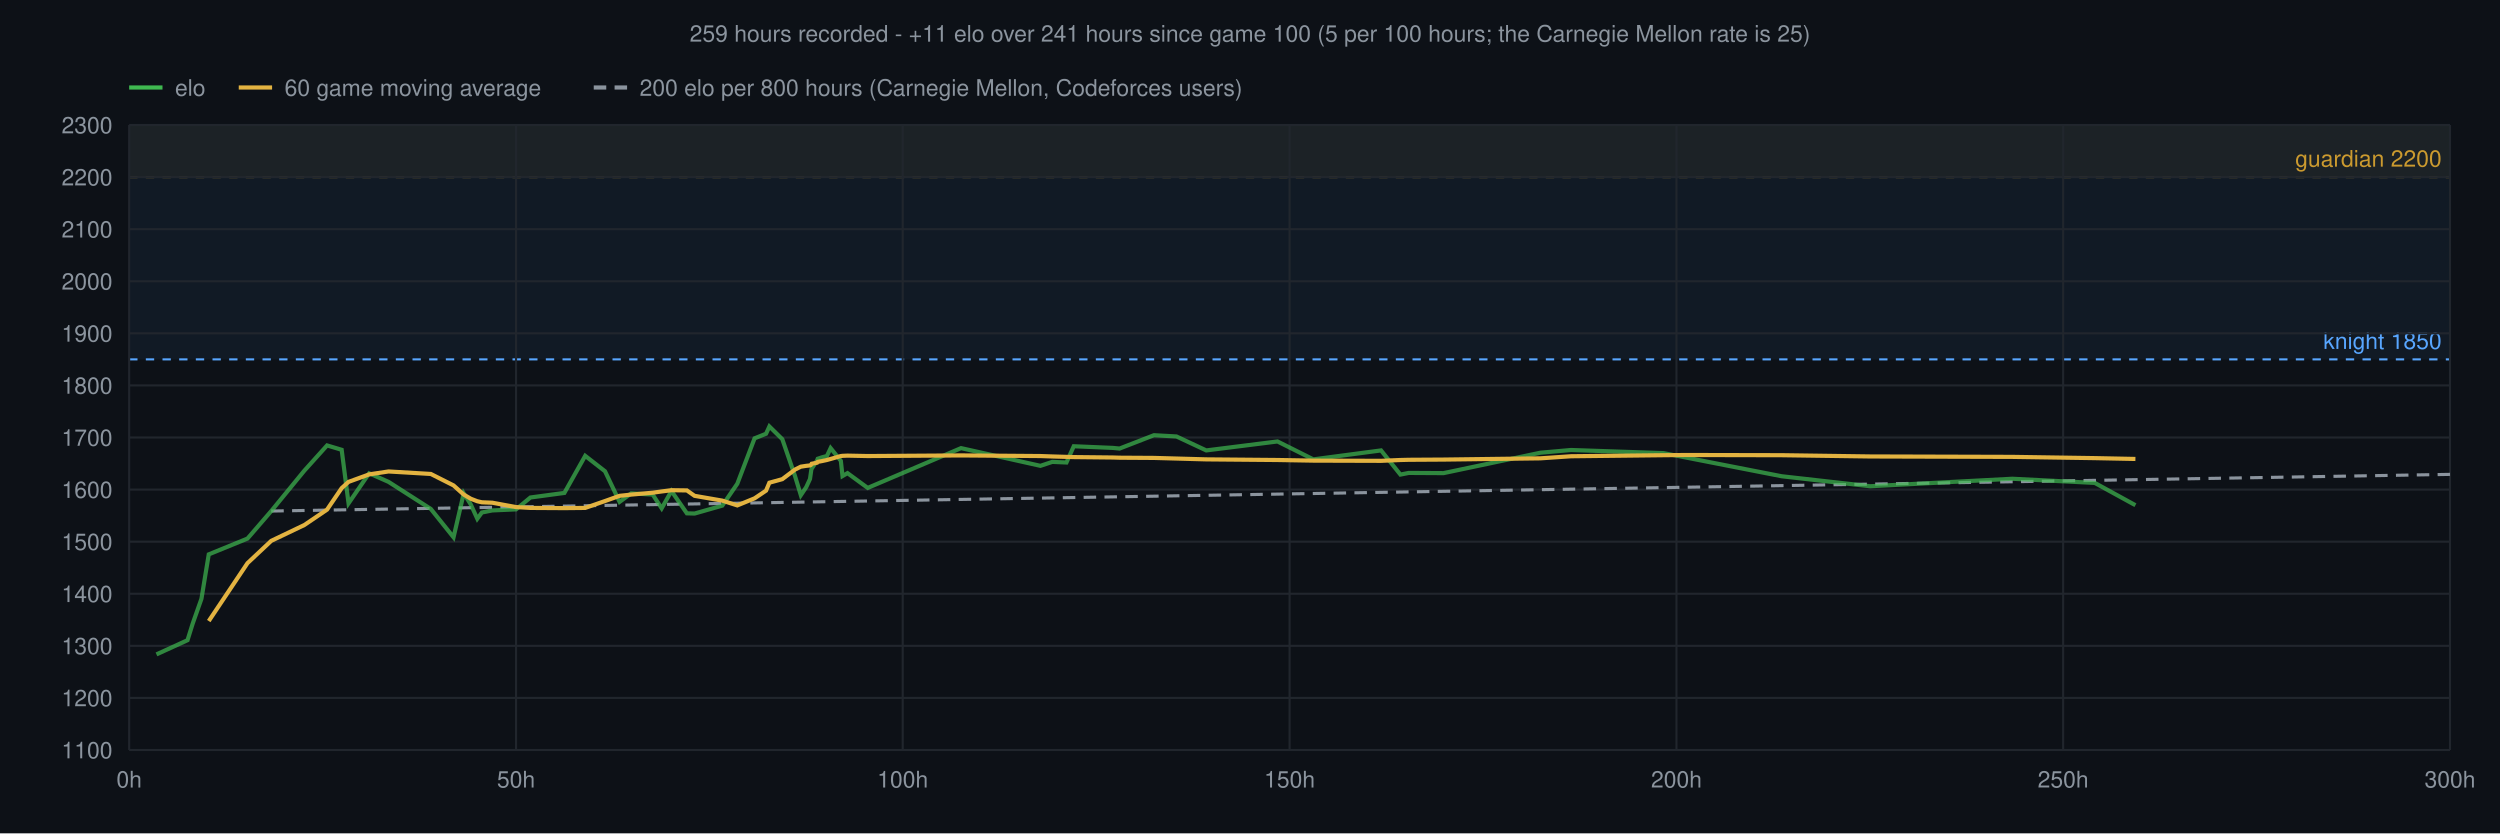
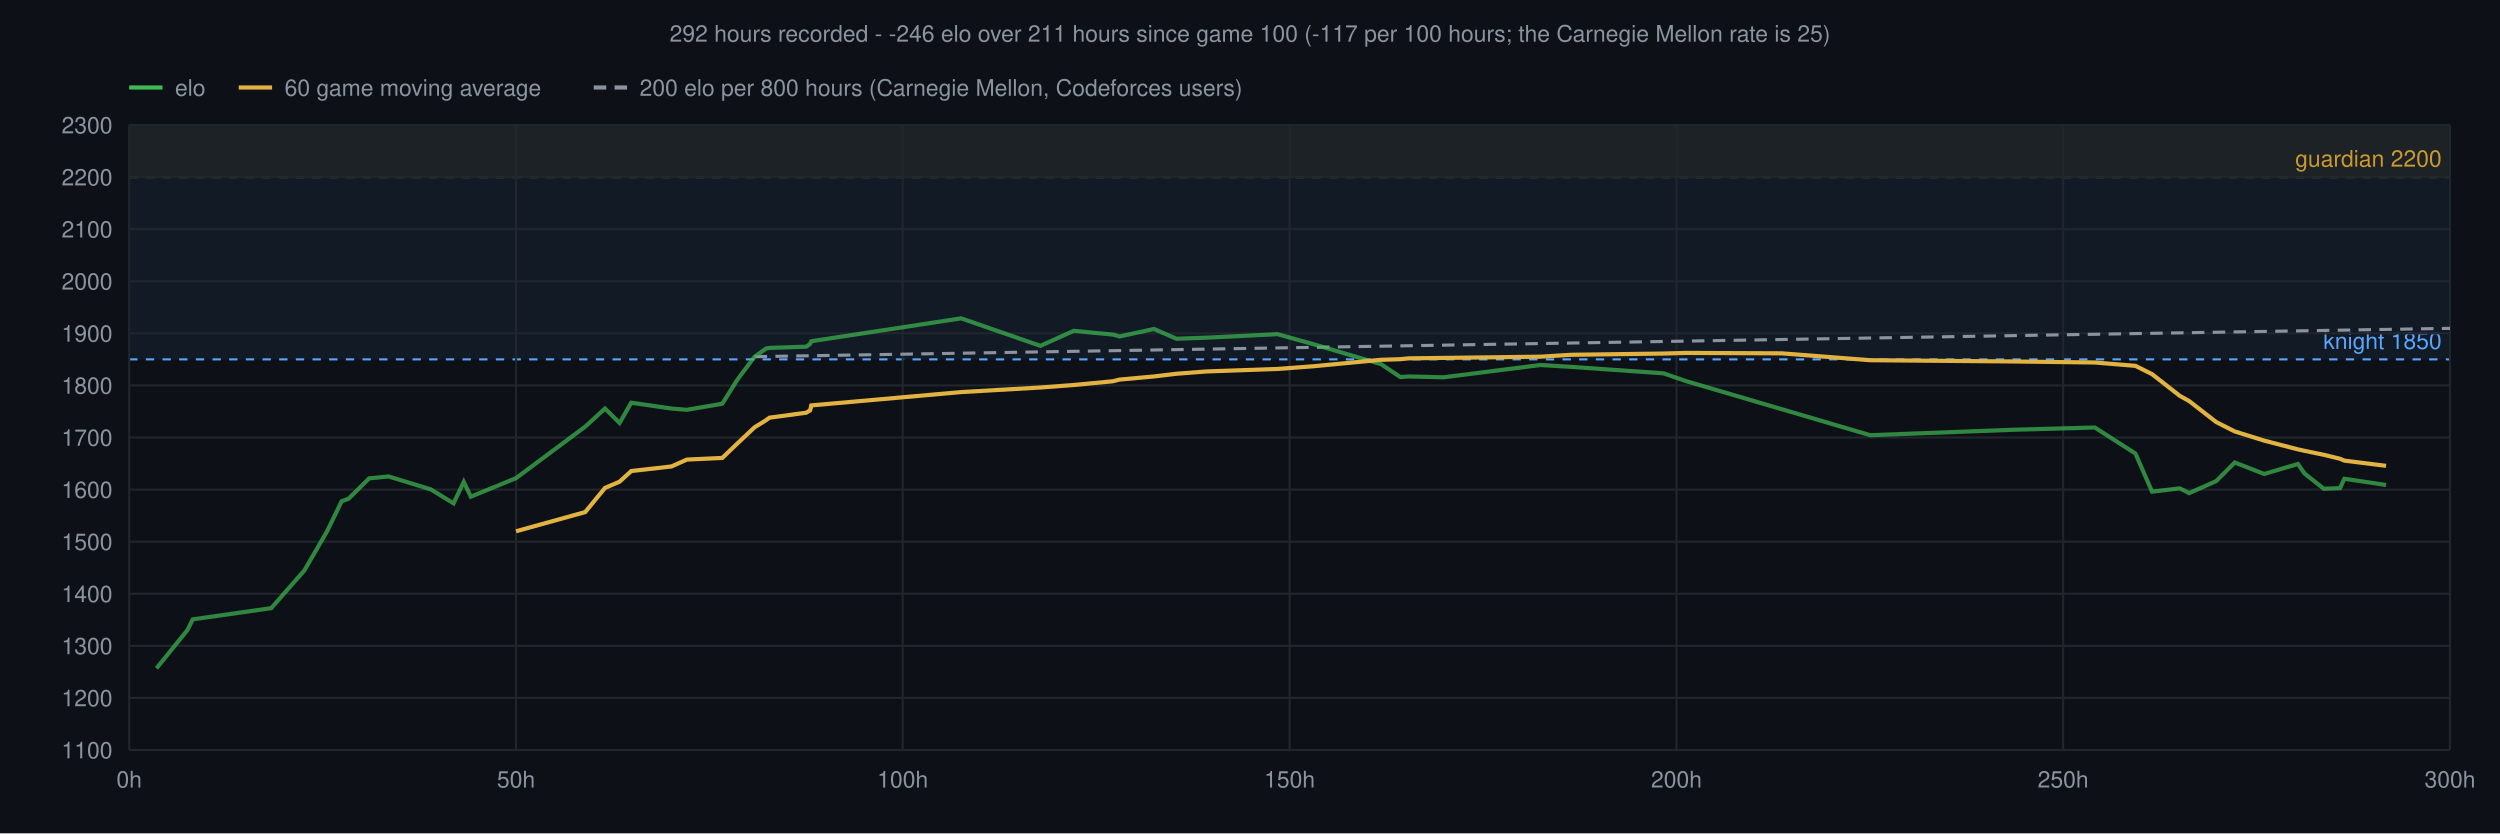
<svg xmlns="http://www.w3.org/2000/svg" viewBox="0 0 1200 400" font-family="Helvetica,sans-serif">
  <rect width="1200" height="400" fill="#0d1117" />
-   <text x="600" y="20" text-anchor="middle" font-size="11" fill="#8b949e">259 hours recorded - +11 elo over 241 hours since game 100 (5 per 100 hours; the Carnegie Mellon rate is 25)</text>
+   <text x="600" y="20" text-anchor="middle" font-size="11" fill="#8b949e">292 hours recorded - -246 elo over 211 hours since game 100 (-117 per 100 hours; the Carnegie Mellon rate is 25)</text>
  <rect x="62" y="60" width="1114" height="25.0" fill="#d29922" fill-opacity="0.06" />
  <line x1="62" y1="85.0" x2="1176" y2="85.0" stroke="#d29922" stroke-width="1" stroke-dasharray="4 4" />
  <text x="1172" y="80.0" text-anchor="end" font-size="11" fill="#d29922">guardian 2200</text>
  <rect x="62" y="60" width="1114" height="112.5" fill="#58a6ff" fill-opacity="0.06" />
  <line x1="62" y1="172.5" x2="1176" y2="172.5" stroke="#58a6ff" stroke-width="1" stroke-dasharray="4 4" />
  <text x="1172" y="167.5" text-anchor="end" font-size="11" fill="#58a6ff">knight 1850</text>
  <line x1="62" y1="360.0" x2="1176" y2="360.0" stroke="#21262d" stroke-width="1" />
  <text x="54" y="364.0" text-anchor="end" font-size="11" fill="#8b949e">1100</text>
  <line x1="62" y1="335.0" x2="1176" y2="335.0" stroke="#21262d" stroke-width="1" />
  <text x="54" y="339.0" text-anchor="end" font-size="11" fill="#8b949e">1200</text>
  <line x1="62" y1="310.0" x2="1176" y2="310.0" stroke="#21262d" stroke-width="1" />
  <text x="54" y="314.0" text-anchor="end" font-size="11" fill="#8b949e">1300</text>
  <line x1="62" y1="285.0" x2="1176" y2="285.0" stroke="#21262d" stroke-width="1" />
  <text x="54" y="289.0" text-anchor="end" font-size="11" fill="#8b949e">1400</text>
  <line x1="62" y1="260.0" x2="1176" y2="260.0" stroke="#21262d" stroke-width="1" />
  <text x="54" y="264.0" text-anchor="end" font-size="11" fill="#8b949e">1500</text>
  <line x1="62" y1="235.0" x2="1176" y2="235.0" stroke="#21262d" stroke-width="1" />
  <text x="54" y="239.0" text-anchor="end" font-size="11" fill="#8b949e">1600</text>
  <line x1="62" y1="210.0" x2="1176" y2="210.0" stroke="#21262d" stroke-width="1" />
  <text x="54" y="214.0" text-anchor="end" font-size="11" fill="#8b949e">1700</text>
  <line x1="62" y1="185.0" x2="1176" y2="185.0" stroke="#21262d" stroke-width="1" />
  <text x="54" y="189.0" text-anchor="end" font-size="11" fill="#8b949e">1800</text>
  <line x1="62" y1="160.0" x2="1176" y2="160.0" stroke="#21262d" stroke-width="1" />
  <text x="54" y="164.0" text-anchor="end" font-size="11" fill="#8b949e">1900</text>
  <line x1="62" y1="135.0" x2="1176" y2="135.0" stroke="#21262d" stroke-width="1" />
  <text x="54" y="139.0" text-anchor="end" font-size="11" fill="#8b949e">2000</text>
  <line x1="62" y1="110.0" x2="1176" y2="110.0" stroke="#21262d" stroke-width="1" />
  <text x="54" y="114.0" text-anchor="end" font-size="11" fill="#8b949e">2100</text>
  <line x1="62" y1="85.0" x2="1176" y2="85.0" stroke="#21262d" stroke-width="1" />
  <text x="54" y="89.0" text-anchor="end" font-size="11" fill="#8b949e">2200</text>
  <line x1="62" y1="60.0" x2="1176" y2="60.0" stroke="#21262d" stroke-width="1" />
  <text x="54" y="64.0" text-anchor="end" font-size="11" fill="#8b949e">2300</text>
  <line x1="62.0" y1="60" x2="62.0" y2="360" stroke="#21262d" stroke-width="1" />
  <text x="62.0" y="378" text-anchor="middle" font-size="11" fill="#8b949e">0h</text>
  <line x1="247.7" y1="60" x2="247.7" y2="360" stroke="#21262d" stroke-width="1" />
  <text x="247.7" y="378" text-anchor="middle" font-size="11" fill="#8b949e">50h</text>
  <line x1="433.3" y1="60" x2="433.3" y2="360" stroke="#21262d" stroke-width="1" />
  <text x="433.3" y="378" text-anchor="middle" font-size="11" fill="#8b949e">100h</text>
  <line x1="619.0" y1="60" x2="619.0" y2="360" stroke="#21262d" stroke-width="1" />
  <text x="619.0" y="378" text-anchor="middle" font-size="11" fill="#8b949e">150h</text>
  <line x1="804.7" y1="60" x2="804.7" y2="360" stroke="#21262d" stroke-width="1" />
  <text x="804.7" y="378" text-anchor="middle" font-size="11" fill="#8b949e">200h</text>
  <line x1="990.3" y1="60" x2="990.3" y2="360" stroke="#21262d" stroke-width="1" />
  <text x="990.3" y="378" text-anchor="middle" font-size="11" fill="#8b949e">250h</text>
  <line x1="1176.0" y1="60" x2="1176.0" y2="360" stroke="#21262d" stroke-width="1" />
  <text x="1176.0" y="378" text-anchor="middle" font-size="11" fill="#8b949e">300h</text>
-   <line x1="130.2" y1="245.3" x2="1176.0" y2="227.7" stroke="#8b949e" stroke-width="1.5" stroke-dasharray="6 4" />
-   <polyline points="75.1,314.1 90.0,307.3 92.5,299.3 96.7,287.4 100.2,266.1 118.8,258.5 130.2,245.3 146.1,225.9 157.0,213.8 164.0,215.9 167.3,241.6 177.2,227.2 186.5,231.3 206.8,244.3 217.7,257.9 222.6,236.8 226.0,242.2 229.1,249.0 231.3,246.0 236.3,245.0 247.7,244.5 254.6,238.8 270.9,236.6 280.9,218.8 290.4,226.2 297.4,240.9 303.0,236.8 313.3,237.4 317.6,244.0 322.3,235.7 329.7,246.4 333.4,246.5 346.7,242.7 353.9,232.2 362.2,210.4 367.7,208.2 369.3,204.7 375.5,210.8 381.6,228.5 384.4,237.7 387.0,233.8 388.8,229.9 389.2,227.1 389.4,225.6 389.6,225.0 392.2,221.0 392.5,220.2 394.6,219.5 396.9,218.9 398.7,215.1 403.6,221.2 404.4,228.5 406.8,227.1 416.5,234.2 461.3,215.1 499.4,223.6 505.1,221.7 511.9,222.0 515.4,214.2 534.2,215.0 537.4,215.3 553.9,208.9 564.7,209.5 579.0,216.2 613.2,211.9 630.4,220.5 662.9,216.2 672.2,227.8 676.2,227.0 692.9,227.1 739.4,217.3 754.1,216.0 798.5,217.5 809.2,219.6 855.2,228.6 897.7,233.4 965.9,229.8 1005.5,231.8 1025.0,242.5" fill="none" stroke="#3fb950" stroke-width="2" stroke-opacity="0.7" />
-   <polyline points="100.2,298.1 118.8,270.3 130.2,259.6 146.1,252.0 157.0,244.6 164.0,234.3 167.3,231.3 177.2,227.7 186.5,226.3 206.8,227.5 217.7,233.0 222.6,237.4 226.0,239.4 229.1,240.6 231.3,241.1 236.3,241.3 247.7,243.4 254.6,243.8 270.9,243.9 280.9,243.8 290.4,240.5 297.4,238.0 303.0,237.4 313.3,236.5 317.6,235.9 322.3,235.3 329.7,235.4 333.4,238.0 346.7,240.3 353.9,242.6 362.2,239.2 367.7,235.5 369.3,231.7 375.5,230.0 381.6,225.4 384.4,224.0 387.0,223.6 388.8,223.4 389.2,223.2 389.4,222.9 389.6,222.6 392.2,222.1 392.5,221.7 394.6,221.3 396.9,220.8 398.7,220.3 403.6,218.9 404.4,218.8 406.8,218.7 416.5,218.9 461.3,218.6 499.4,218.9 505.1,219.1 511.9,219.3 515.4,219.4 534.2,219.6 537.4,219.7 553.9,219.8 564.7,220.1 579.0,220.5 613.2,220.8 630.4,221.1 662.9,221.2 672.2,220.8 676.2,220.7 692.9,220.6 739.4,220.0 754.1,219.0 798.5,218.5 809.2,218.4 855.2,218.5 897.7,219.1 965.9,219.3 1005.5,219.9 1025.0,220.3" fill="none" stroke="#e3b341" stroke-width="2" />
+   <line x1="362.2" y1="171.2" x2="1176.0" y2="157.6" stroke="#8b949e" stroke-width="1.5" stroke-dasharray="6 4" />
+   <polyline points="75.1,320.8 90.0,302.4 92.5,297.3 130.2,291.9 146.1,273.8 157.0,255.0 164.0,240.6 167.3,239.4 177.2,229.6 186.5,228.7 206.8,234.9 217.7,241.6 222.6,231.3 226.0,238.4 247.7,229.5 280.9,204.8 290.4,196.1 297.4,203.0 303.0,193.3 322.3,196.1 329.7,196.7 346.7,193.8 353.9,182.3 362.2,171.2 367.7,167.3 369.3,167.0 387.0,166.4 388.8,165.1 389.2,164.2 389.4,163.8 461.3,152.8 499.4,166.0 515.4,158.8 534.2,160.6 537.4,161.5 553.9,157.9 564.7,162.6 579.0,162.1 613.2,160.4 630.4,165.2 662.9,174.8 672.2,181.0 676.2,180.7 692.9,181.1 739.4,175.2 754.1,176.1 798.5,179.2 809.2,182.9 855.2,196.4 897.7,208.9 965.9,206.3 1005.5,205.2 1025.0,217.7 1033.0,236.0 1046.3,234.4 1050.8,236.7 1063.8,230.9 1072.7,222.0 1086.8,227.5 1103.0,222.7 1106.2,227.3 1115.4,234.6 1123.2,234.3 1125.3,229.8 1145.3,232.8" fill="none" stroke="#3fb950" stroke-width="2" stroke-opacity="0.7" />
+   <polyline points="247.7,255.0 280.9,245.8 290.4,234.2 297.4,231.2 303.0,226.1 322.3,223.9 329.7,220.6 346.7,219.8 353.9,212.9 362.2,205.1 367.7,201.7 369.3,200.5 387.0,198.1 388.8,197.0 389.2,195.7 389.4,194.6 461.3,188.2 499.4,186.0 515.4,184.8 534.2,183.0 537.4,182.2 553.9,180.7 564.7,179.4 579.0,178.3 613.2,177.1 630.4,175.8 662.9,172.7 672.2,172.4 676.2,172.0 692.9,171.8 739.4,171.2 754.1,170.3 798.5,169.7 809.2,169.4 855.2,169.6 897.7,172.9 965.9,173.5 1005.5,174.0 1025.0,175.6 1033.0,179.6 1046.3,190.0 1050.8,192.5 1063.8,202.6 1072.7,207.1 1086.8,211.5 1103.0,215.7 1106.2,216.4 1115.4,218.3 1123.2,220.2 1125.3,221.1 1145.3,223.6" fill="none" stroke="#e3b341" stroke-width="2" />
  <line x1="62" y1="42" x2="78" y2="42" stroke="#3fb950" stroke-width="2" />
  <text x="84" y="46" font-size="11" fill="#8b949e">elo</text>
  <line x1="114.6" y1="42" x2="130.6" y2="42" stroke="#e3b341" stroke-width="2" />
  <text x="136.6" y="46" font-size="11" fill="#8b949e">60 game moving average</text>
  <line x1="285.0" y1="42" x2="301.0" y2="42" stroke="#8b949e" stroke-width="2" stroke-dasharray="6 4" />
  <text x="307.0" y="46" font-size="11" fill="#8b949e">200 elo per 800 hours (Carnegie Mellon, Codeforces users)</text>
</svg>
